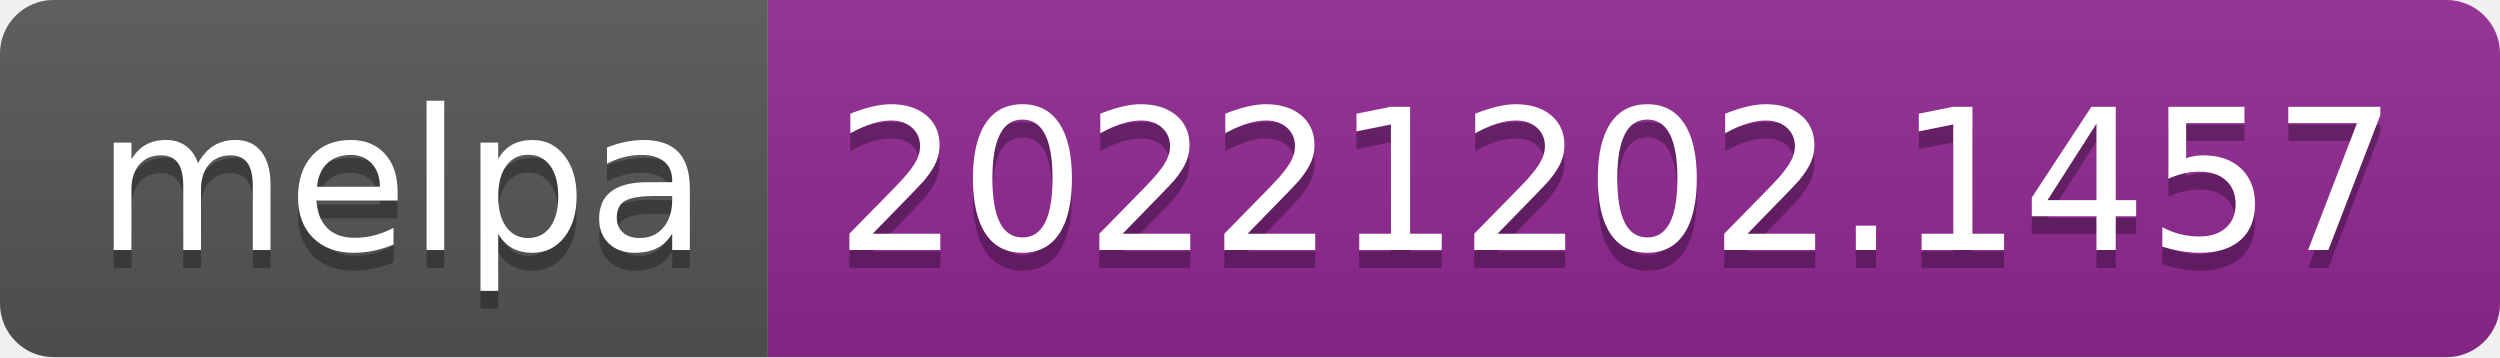
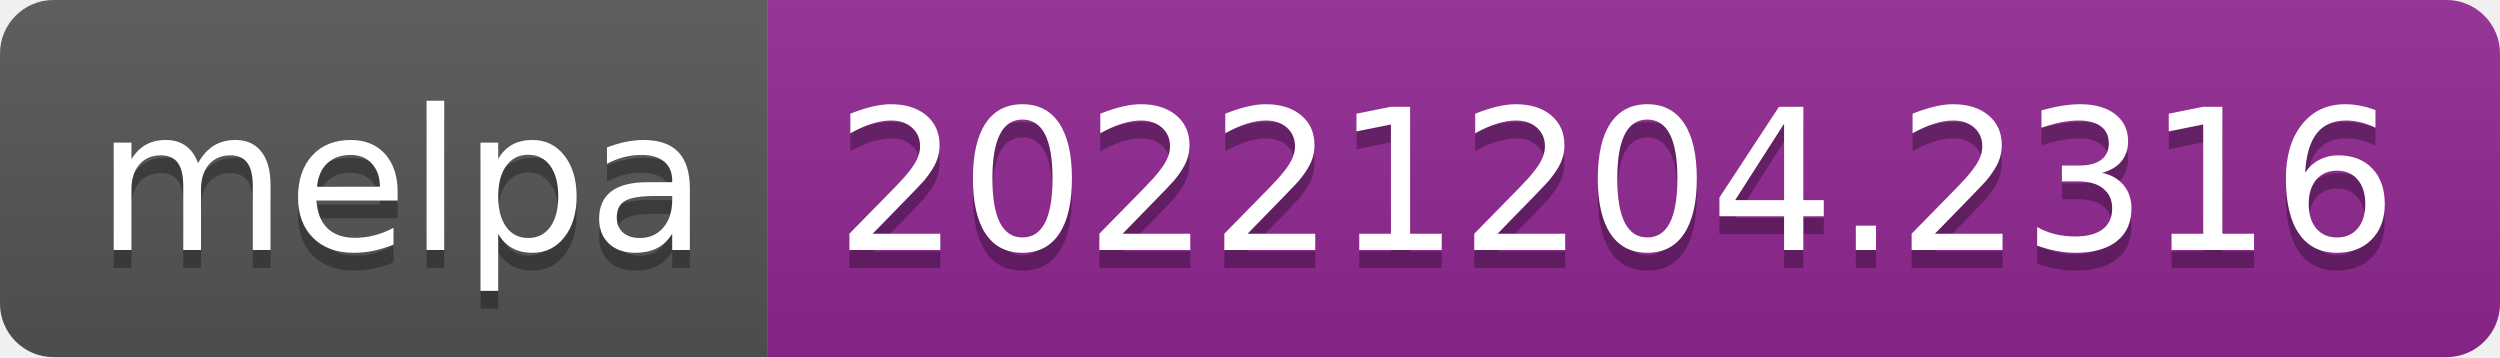
- <svg xmlns="http://www.w3.org/2000/svg" width="140" height="20" role="img" aria-label="melpa: 20221202.1457">
+ <svg xmlns="http://www.w3.org/2000/svg" width="140" height="20" role="img" aria-label="melpa: 20221204.2316">
  <linearGradient id="s" x2="0" y2="100%">
    <stop offset="0" stop-color="#bbb" stop-opacity=".1" />
    <stop offset="1" stop-opacity=".1" />
  </linearGradient>
  <clipPath id="r">
    <rect width="140" height="20" rx="3" fill="#fff" />
  </clipPath>
  <g clip-path="url(#r)">
    <rect width="43" height="20" fill="#555" />
    <rect x="43" width="97" height="20" fill="#922793" />
    <rect width="140" height="20" fill="url(#s)" />
  </g>
  <g fill="#fff" text-anchor="middle" font-family="Verdana,Geneva,DejaVu Sans,sans-serif" text-rendering="geometricPrecision" font-size="110">
    <text aria-hidden="true" x="225" y="150" fill="#010101" fill-opacity=".3" transform="scale(.1)" textLength="330">melpa</text>
    <text x="225" y="140" transform="scale(.1)" fill="#fff" textLength="330">melpa</text>
-     <text aria-hidden="true" x="905" y="150" fill="#010101" fill-opacity=".3" transform="scale(.1)" textLength="870">20221202.1457</text>
-     <text x="905" y="140" transform="scale(.1)" fill="#fff" textLength="870">20221202.1457</text>
+     <text aria-hidden="true" x="905" y="150" fill="#010101" fill-opacity=".3" transform="scale(.1)" textLength="870">20221204.2316</text>
+     <text x="905" y="140" transform="scale(.1)" fill="#fff" textLength="870">20221204.2316</text>
  </g>
</svg>
